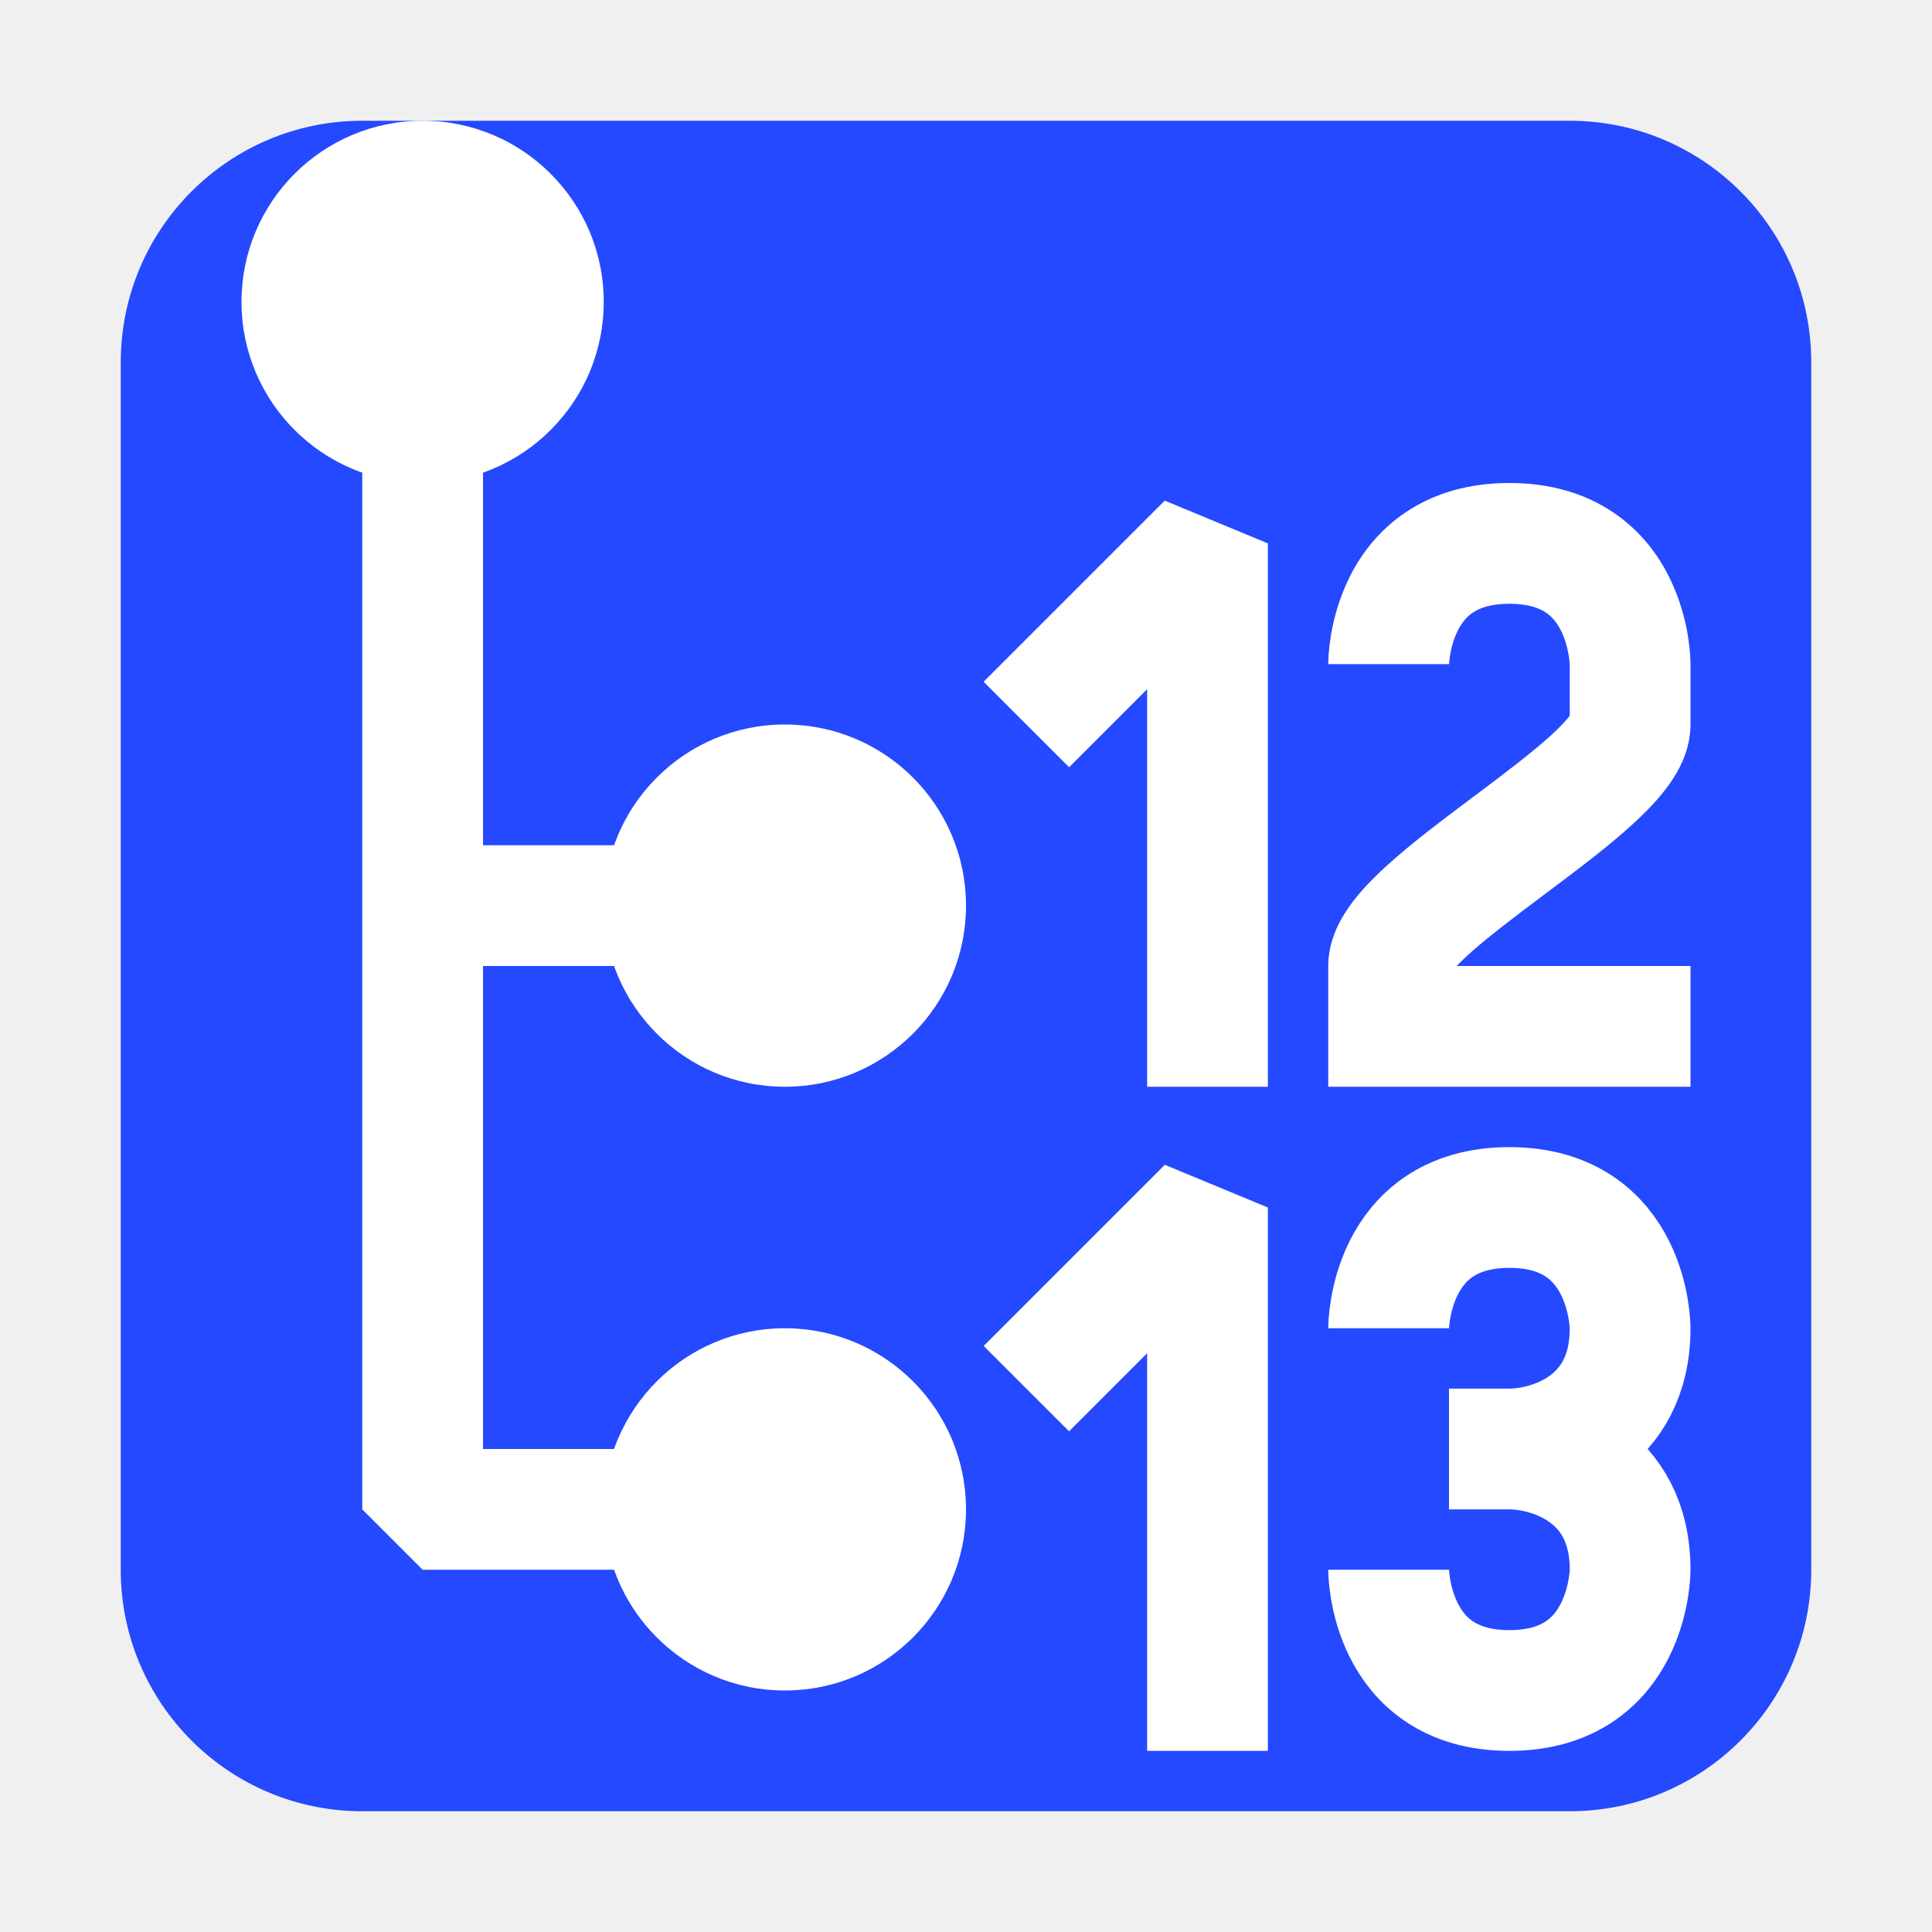
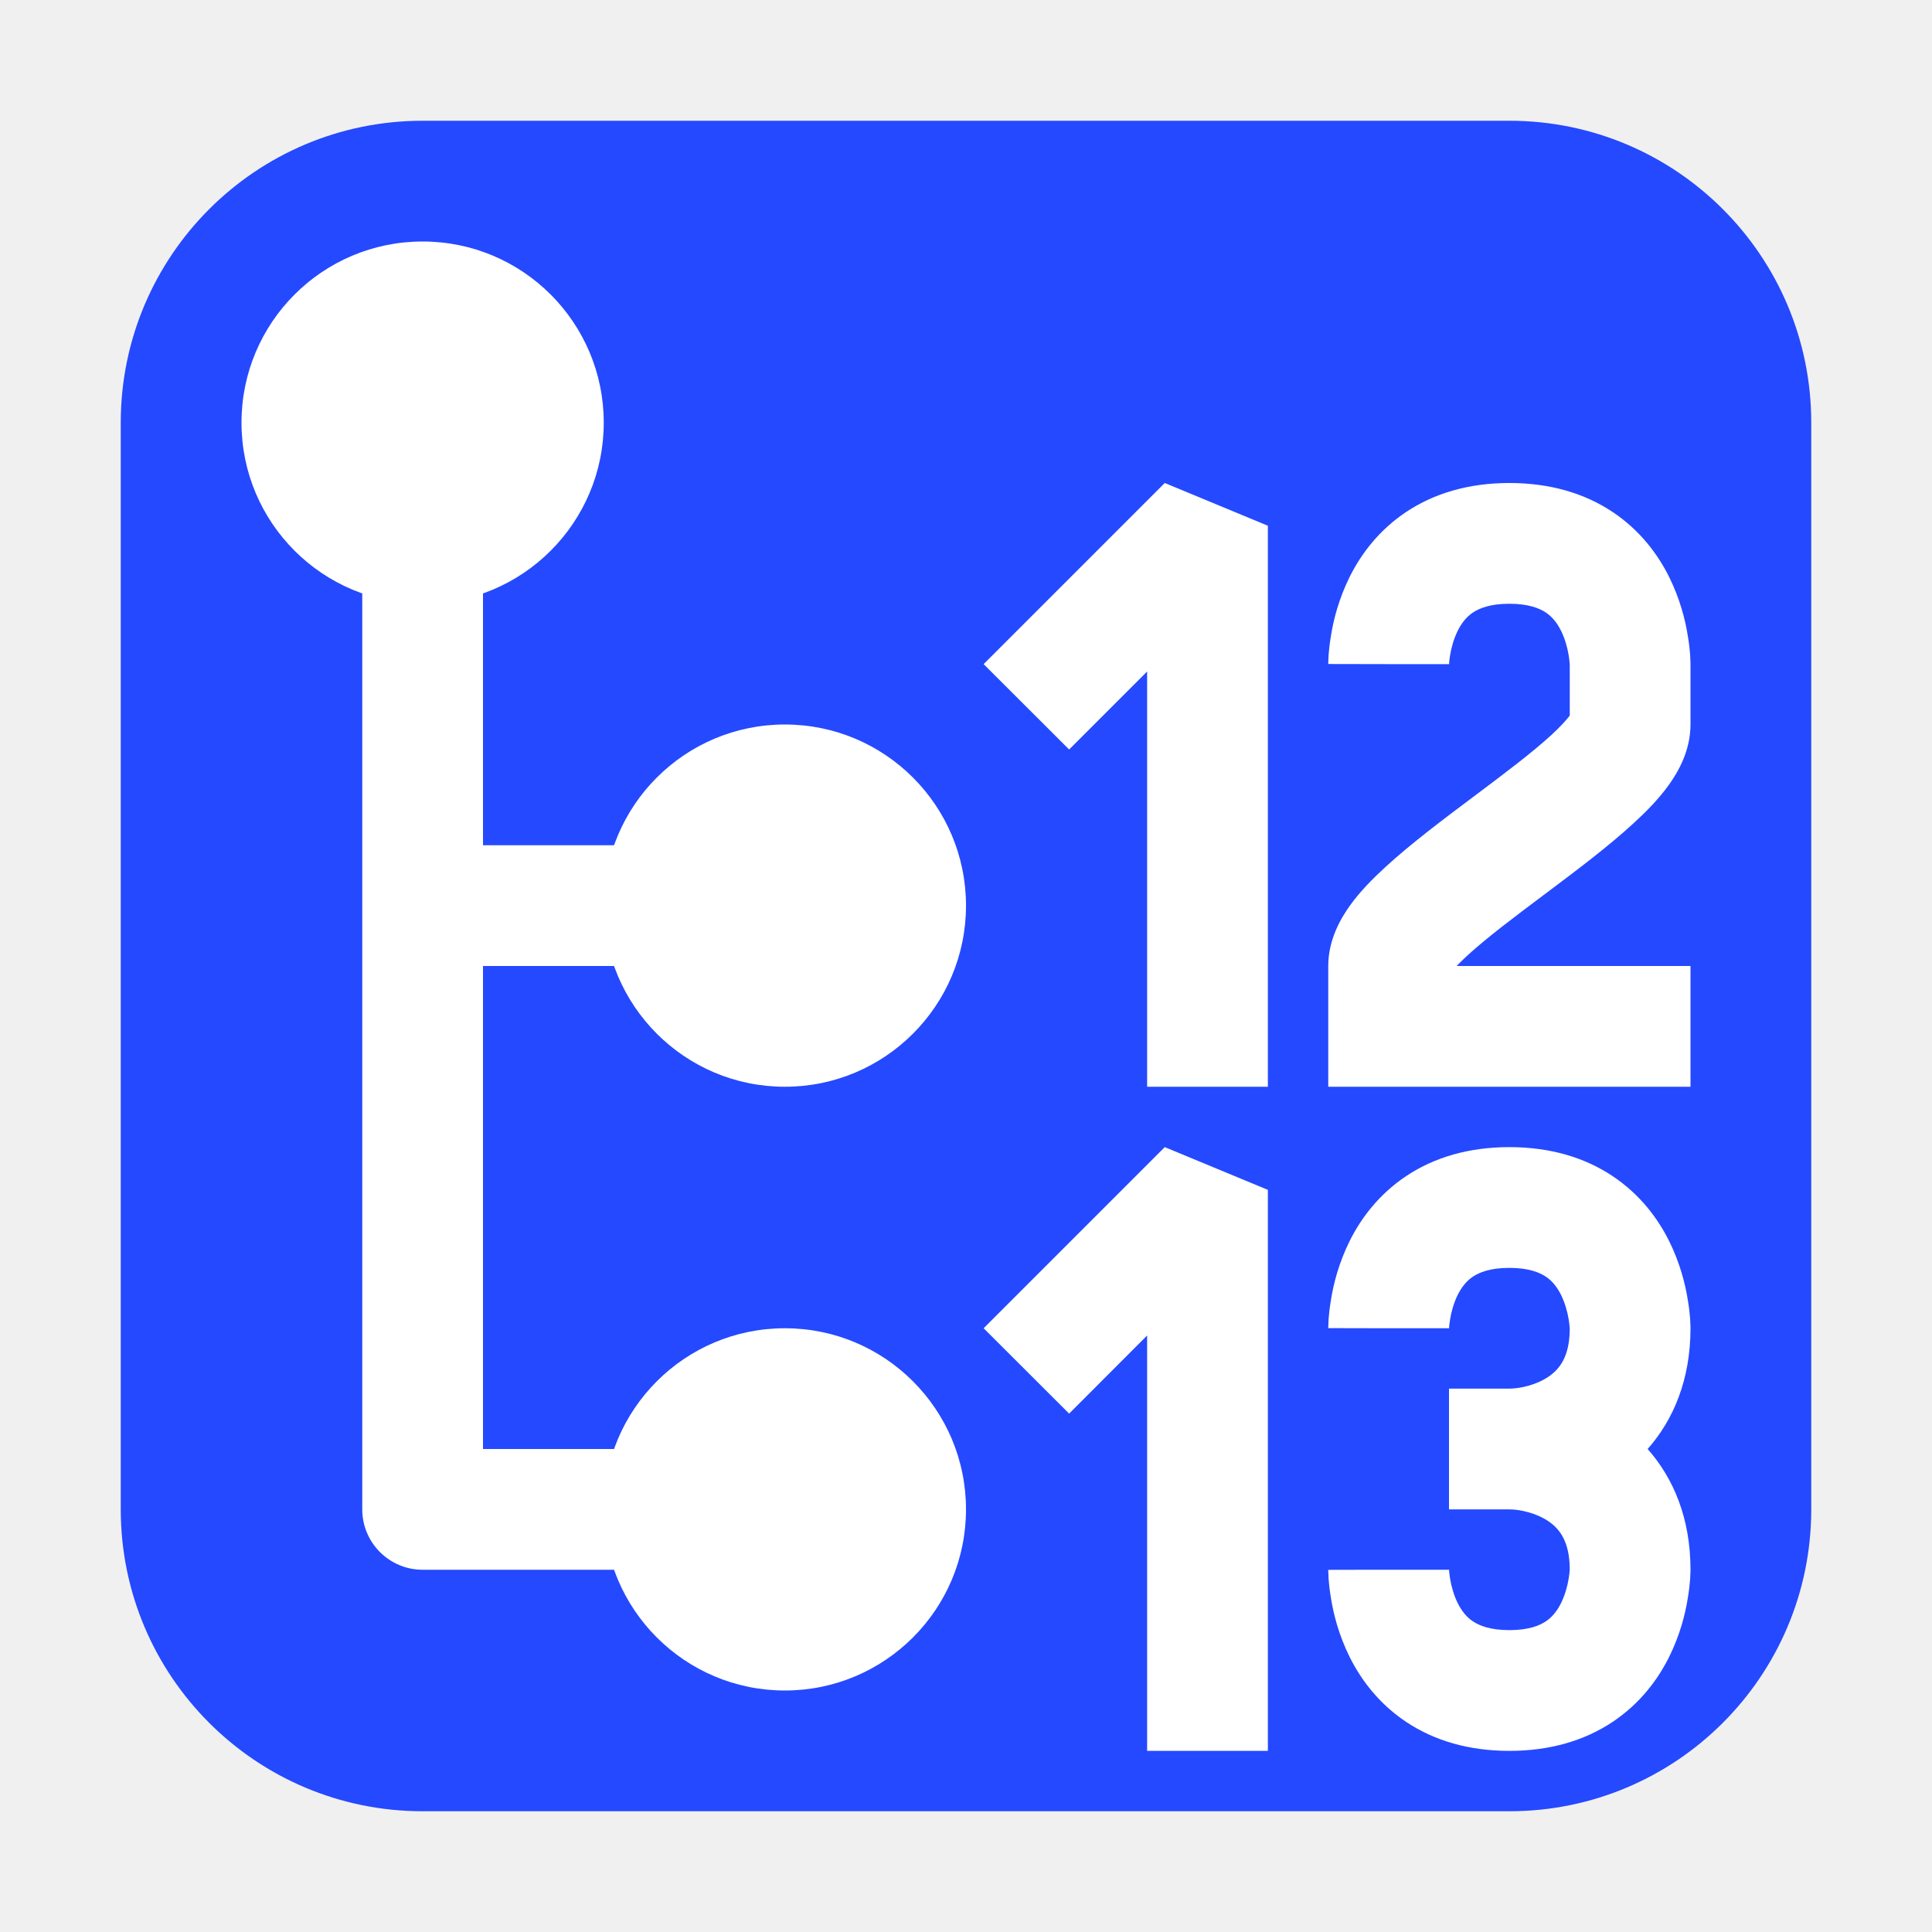
<svg xmlns="http://www.w3.org/2000/svg" width="16" height="16" viewBox="0 0 16 16" fill="none">
-   <rect x="1" y="1" width="14" height="14" rx="2" fill="#2549FF" />
-   <path d="M7.5 12.5H3.5V7.5M3.5 2.5V7.5M7.5 7.5H3.5" stroke="white" stroke-linejoin="bevel" />
-   <circle cx="3.5" cy="2.5" r="1.5" fill="white" />
+   <rect x="1" y="1" width="14" height="14" rx="2.5" fill="#2549FF" />
+   <path d="M3.5 12.5H3C3 12.776 3.224 13 3.5 13V12.5ZM7.5 12.5V12H3.5V12.5V13H7.5V12.5ZM3.5 12.5H4V7.5H3.5H3V12.5H3.5ZM3.5 7.5H4V2.5H3.5H3V7.5H3.5ZM7.5 7.5V7H3.5V7.5V8H7.5V7.5Z" fill="white" />
+   <circle cx="3.5" cy="3.5" r="1.5" fill="white" />
  <circle cx="6.5" cy="7.5" r="1.5" fill="white" />
  <circle cx="6.5" cy="12.5" r="1.5" fill="white" />
-   <path d="M10 4.5H10.5L9.646 4.146L10 4.5ZM11.5 8.5H11V9H11.5V8.5ZM8.5 6L8.854 6.354L10.354 4.854L10 4.5L9.646 4.146L8.146 5.646L8.5 6ZM10 4.5H9.5V9H10H10.5V4.5H10ZM11.5 8H12C12 8.094 11.959 8.129 11.992 8.083C12.018 8.047 12.068 7.991 12.15 7.915C12.316 7.764 12.544 7.592 12.8 7.4C13.044 7.217 13.316 7.014 13.525 6.822C13.63 6.726 13.737 6.617 13.82 6.501C13.896 6.395 14 6.219 14 6H13.5H13C13 5.906 13.041 5.871 13.008 5.917C12.982 5.953 12.932 6.009 12.85 6.085C12.684 6.236 12.456 6.408 12.2 6.6C11.956 6.783 11.684 6.986 11.475 7.178C11.37 7.274 11.263 7.383 11.18 7.499C11.104 7.605 11 7.781 11 8H11.5ZM13.5 6H14C14 5.999 14 5.998 14 5.997C14 5.996 14 5.995 14 5.994C14 5.993 14 5.992 14 5.991C14 5.99 14 5.989 14 5.988C14 5.988 14 5.987 14 5.986C14 5.985 14 5.984 14 5.983C14 5.982 14 5.981 14 5.98C14 5.979 14 5.978 14 5.977C14 5.976 14 5.975 14 5.975C14 5.974 14 5.973 14 5.972C14 5.971 14 5.97 14 5.969C14 5.968 14 5.967 14 5.966C14 5.966 14 5.965 14 5.964C14 5.963 14 5.962 14 5.961C14 5.96 14 5.959 14 5.959C14 5.958 14 5.957 14 5.956C14 5.955 14 5.954 14 5.953C14 5.953 14 5.952 14 5.951C14 5.95 14 5.949 14 5.948C14 5.948 14 5.947 14 5.946C14 5.945 14 5.944 14 5.943C14 5.943 14 5.942 14 5.941C14 5.94 14 5.939 14 5.938C14 5.938 14 5.937 14 5.936C14 5.935 14 5.934 14 5.934C14 5.933 14 5.932 14 5.931C14 5.931 14 5.93 14 5.929C14 5.928 14 5.927 14 5.927C14 5.926 14 5.925 14 5.924C14 5.924 14 5.923 14 5.922C14 5.921 14 5.92 14 5.92C14 5.919 14 5.918 14 5.917C14 5.917 14 5.916 14 5.915C14 5.915 14 5.914 14 5.913C14 5.912 14 5.912 14 5.911C14 5.91 14 5.909 14 5.909C14 5.908 14 5.907 14 5.907C14 5.906 14 5.905 14 5.904C14 5.904 14 5.903 14 5.902C14 5.902 14 5.901 14 5.9C14 5.899 14 5.899 14 5.898C14 5.897 14 5.897 14 5.896C14 5.895 14 5.895 14 5.894C14 5.893 14 5.893 14 5.892C14 5.891 14 5.891 14 5.89C14 5.889 14 5.889 14 5.888C14 5.887 14 5.887 14 5.886C14 5.885 14 5.885 14 5.884C14 5.883 14 5.883 14 5.882C14 5.882 14 5.881 14 5.88C14 5.88 14 5.879 14 5.878C14 5.878 14 5.877 14 5.877C14 5.876 14 5.875 14 5.875C14 5.874 14 5.873 14 5.873C14 5.872 14 5.872 14 5.871C14 5.87 14 5.87 14 5.869C14 5.869 14 5.868 14 5.867C14 5.867 14 5.866 14 5.866C14 5.865 14 5.864 14 5.864C14 5.863 14 5.863 14 5.862C14 5.862 14 5.861 14 5.86C14 5.86 14 5.859 14 5.859C14 5.858 14 5.858 14 5.857C14 5.857 14 5.856 14 5.855C14 5.855 14 5.854 14 5.854C14 5.853 14 5.853 14 5.852C14 5.852 14 5.851 14 5.851C14 5.85 14 5.85 14 5.849C14 5.848 14 5.848 14 5.847C14 5.847 14 5.846 14 5.846C14 5.845 14 5.845 14 5.844C14 5.844 14 5.843 14 5.843C14 5.842 14 5.842 14 5.841C14 5.841 14 5.84 14 5.84C14 5.839 14 5.839 14 5.838C14 5.838 14 5.837 14 5.837C14 5.836 14 5.836 14 5.835C14 5.835 14 5.835 14 5.834C14 5.834 14 5.833 14 5.833C14 5.832 14 5.832 14 5.831C14 5.831 14 5.83 14 5.83C14 5.829 14 5.829 14 5.829C14 5.828 14 5.828 14 5.827C14 5.827 14 5.826 14 5.826C14 5.825 14 5.825 14 5.825C14 5.824 14 5.824 14 5.823C14 5.823 14 5.822 14 5.822C14 5.822 14 5.821 14 5.821C14 5.82 14 5.82 14 5.819C14 5.819 14 5.819 14 5.818C14 5.818 14 5.817 14 5.817C14 5.817 14 5.816 14 5.816C14 5.815 14 5.815 14 5.815C14 5.814 14 5.814 14 5.813C14 5.813 14 5.813 14 5.812C14 5.812 14 5.811 14 5.811C14 5.811 14 5.81 14 5.81C14 5.81 14 5.809 14 5.809C14 5.808 14 5.808 14 5.808C14 5.807 14 5.807 14 5.807C14 5.806 14 5.806 14 5.805C14 5.805 14 5.805 14 5.804C14 5.804 14 5.804 14 5.803C14 5.803 14 5.803 14 5.802C14 5.802 14 5.802 14 5.801C14 5.801 14 5.801 14 5.8C14 5.8 14 5.8 14 5.799C14 5.799 14 5.799 14 5.798C14 5.798 14 5.798 14 5.797C14 5.797 14 5.797 14 5.796C14 5.796 14 5.796 14 5.795C14 5.795 14 5.795 14 5.794C14 5.794 14 5.794 14 5.794C14 5.793 14 5.793 14 5.793C14 5.792 14 5.792 14 5.792C14 5.791 14 5.791 14 5.791C14 5.791 14 5.79 14 5.79C14 5.79 14 5.789 14 5.789C14 5.789 14 5.789 14 5.788C14 5.788 14 5.788 14 5.787C14 5.787 14 5.787 14 5.787C14 5.786 14 5.786 14 5.786C14 5.786 14 5.785 14 5.785C14 5.785 14 5.785 14 5.784C14 5.784 14 5.784 14 5.784C14 5.783 14 5.783 14 5.783C14 5.782 14 5.782 14 5.782C14 5.782 14 5.781 14 5.781C14 5.781 14 5.781 14 5.781C14 5.78 14 5.78 14 5.78C14 5.78 14 5.779 14 5.779C14 5.779 14 5.779 14 5.778C14 5.778 14 5.778 14 5.778C14 5.777 14 5.777 14 5.777C14 5.777 14 5.777 14 5.776C14 5.776 14 5.776 14 5.776C14 5.776 14 5.775 14 5.775C14 5.775 14 5.775 14 5.774C14 5.774 14 5.774 14 5.774C14 5.774 14 5.773 14 5.773C14 5.773 14 5.773 14 5.773C14 5.772 14 5.772 14 5.772C14 5.772 14 5.772 14 5.771C14 5.771 14 5.771 14 5.771C14 5.771 14 5.771 14 5.77C14 5.77 14 5.77 14 5.77C14 5.77 14 5.769 14 5.769C14 5.769 14 5.769 14 5.769C14 5.769 14 5.768 14 5.768C14 5.768 14 5.768 14 5.768C14 5.768 14 5.767 14 5.767C14 5.767 14 5.767 14 5.767C14 5.767 14 5.766 14 5.766C14 5.766 14 5.766 14 5.766C14 5.766 14 5.766 14 5.765C14 5.765 14 5.765 14 5.765C14 5.765 14 5.765 14 5.764C14 5.764 14 5.764 14 5.764C14 5.764 14 5.764 14 5.764C14 5.763 14 5.763 14 5.763C14 5.763 14 5.763 14 5.763C14 5.763 14 5.763 14 5.762C14 5.762 14 5.762 14 5.762C14 5.762 14 5.762 14 5.762C14 5.761 14 5.761 14 5.761C14 5.761 14 5.761 14 5.761C14 5.761 14 5.761 14 5.761C14 5.76 14 5.76 14 5.76C14 5.76 14 5.76 14 5.76C14 5.76 14 5.76 14 5.759C14 5.759 14 5.759 14 5.759C14 5.759 14 5.759 14 5.759C14 5.759 14 5.759 14 5.759C14 5.758 14 5.758 14 5.758C14 5.758 14 5.758 14 5.758C14 5.758 14 5.758 14 5.758C14 5.758 14 5.757 14 5.757C14 5.757 14 5.757 14 5.757C14 5.757 14 5.757 14 5.757C14 5.757 14 5.757 14 5.757C14 5.756 14 5.756 14 5.756C14 5.756 14 5.756 14 5.756C14 5.756 14 5.756 14 5.756C14 5.756 14 5.756 14 5.756C14 5.755 14 5.755 14 5.755C14 5.755 14 5.755 14 5.755C14 5.755 14 5.755 14 5.755C14 5.755 14 5.755 14 5.755C14 5.755 14 5.755 14 5.754C14 5.754 14 5.754 14 5.754C14 5.754 14 5.754 14 5.754C14 5.754 14 5.754 14 5.754C14 5.754 14 5.754 14 5.754C14 5.754 14 5.754 14 5.754C14 5.753 14 5.753 14 5.753C14 5.753 14 5.753 14 5.753C14 5.753 14 5.753 14 5.753C14 5.753 14 5.753 14 5.753C14 5.753 14 5.753 14 5.753C14 5.753 14 5.753 14 5.753C14 5.753 14 5.753 14 5.752C14 5.752 14 5.752 14 5.752C14 5.752 14 5.752 14 5.752C14 5.752 14 5.752 14 5.752C14 5.752 14 5.752 14 5.752C14 5.752 14 5.752 14 5.752C14 5.752 14 5.752 14 5.752C14 5.752 14 5.752 14 5.752C14 5.752 14 5.752 14 5.752C14 5.752 14 5.751 14 5.751C14 5.751 14 5.751 14 5.751C14 5.751 14 5.751 14 5.751C14 5.751 14 5.751 14 5.751C14 5.751 14 5.751 14 5.751C14 5.751 14 5.751 14 5.751C14 5.751 14 5.751 14 5.751C14 5.751 14 5.751 14 5.751C14 5.751 14 5.751 14 5.751C14 5.751 14 5.751 14 5.751C14 5.751 14 5.751 14 5.751C14 5.751 14 5.751 14 5.751C14 5.751 14 5.751 14 5.751C14 5.751 14 5.751 14 5.751C14 5.751 14 5.75 14 5.75C14 5.75 14 5.75 14 5.75C14 5.75 14 5.75 14 5.75C14 5.75 14 5.75 14 5.75C14 5.75 14 5.75 14 5.75C14 5.75 14 5.75 14 5.75C14 5.75 14 5.75 14 5.75C14 5.75 14 5.75 14 5.75C14 5.75 14 5.75 14 5.75C14 5.75 14 5.75 14 5.75C14 5.75 14 5.75 14 5.75C14 5.75 14 5.75 14 5.75C14 5.75 14 5.75 14 5.75C14 5.75 14 5.75 14 5.75C14 5.75 14 5.75 14 5.75C14 5.75 14 5.75 14 5.75C14 5.75 14 5.75 14 5.75C14 5.75 14 5.75 14 5.75C14 5.75 14 5.75 14 5.75C14 5.75 14 5.75 14 5.75C14 5.75 14 5.75 14 5.75C14 5.75 14 5.75 14 5.75C14 5.75 14 5.75 14 5.75C14 5.75 14 5.75 14 5.75C14 5.75 14 5.75 14 5.75C14 5.75 14 5.75 14 5.75C14 5.75 14 5.75 14 5.75C14 5.75 14 5.75 14 5.75C14 5.75 14 5.75 14 5.75C14 5.75 14 5.75 14 5.75C14 5.75 14 5.75 14 5.75C14 5.75 14 5.75 14 5.75C14 5.75 13.5 5.75 13.5 5.75C13.5 5.75 14 5.75 14 5.75C14 5.75 14 5.75 14 5.75C14 5.75 14 5.75 14 5.75C14 5.75 14 5.75 14 5.75C14 5.75 14 5.75 14 5.75C14 5.75 14 5.75 14 5.75C14 5.75 14 5.75 14 5.75C14 5.75 14 5.75 14 5.75C14 5.75 14 5.75 14 5.75C14 5.75 14 5.75 14 5.75C14 5.75 14 5.75 14 5.75C14 5.75 14 5.75 14 5.75C14 5.75 14 5.75 14 5.75C14 5.75 14 5.75 14 5.75C14 5.75 14 5.75 14 5.75C14 5.75 14 5.75 14 5.75C14 5.75 14 5.75 14 5.75C14 5.75 14 5.75 14 5.75C14 5.75 14 5.75 14 5.75C14 5.75 14 5.75 14 5.75C14 5.75 14 5.75 14 5.75C14 5.75 14 5.75 14 5.75C14 5.75 14 5.75 14 5.75C14 5.75 14 5.75 14 5.75C14 5.75 14 5.75 14 5.75C14 5.75 14 5.75 14 5.75C14 5.75 14 5.75 14 5.75C14 5.75 14 5.75 14 5.75C14 5.75 14 5.75 14 5.75C14 5.75 14 5.75 14 5.75C14 5.75 14 5.75 14 5.75C14 5.75 14 5.75 14 5.75C14 5.75 14 5.749 14 5.749C14 5.749 14 5.749 14 5.749C14 5.749 14 5.749 14 5.749C14 5.749 14 5.749 14 5.749C14 5.749 14 5.749 14 5.749C14 5.749 14 5.749 14 5.749C14 5.749 14 5.749 14 5.749C14 5.749 14 5.749 14 5.749C14 5.749 14 5.749 14 5.749C14 5.749 14 5.749 14 5.749C14 5.749 14 5.749 14 5.749C14 5.749 14 5.749 14 5.749C14 5.749 14 5.749 14 5.749C14 5.749 14 5.749 14 5.749C14 5.749 14 5.748 14 5.748C14 5.748 14 5.748 14 5.748C14 5.748 14 5.748 14 5.748C14 5.748 14 5.748 14 5.748C14 5.748 14 5.748 14 5.748C14 5.748 14 5.748 14 5.748C14 5.748 14 5.748 14 5.748C14 5.748 14 5.748 14 5.748C14 5.748 14 5.748 14 5.748C14 5.747 14 5.747 14 5.747C14 5.747 14 5.747 14 5.747C14 5.747 14 5.747 14 5.747C14 5.747 14 5.747 14 5.747C14 5.747 14 5.747 14 5.747C14 5.747 14 5.747 14 5.747C14 5.747 14 5.747 14 5.746C14 5.746 14 5.746 14 5.746C14 5.746 14 5.746 14 5.746C14 5.746 14 5.746 14 5.746C14 5.746 14 5.746 14 5.746C14 5.746 14 5.746 14 5.746C14 5.745 14 5.745 14 5.745C14 5.745 14 5.745 14 5.745C14 5.745 14 5.745 14 5.745C14 5.745 14 5.745 14 5.745C14 5.745 14 5.745 14 5.744C14 5.744 14 5.744 14 5.744C14 5.744 14 5.744 14 5.744C14 5.744 14 5.744 14 5.744C14 5.744 14 5.744 14 5.743C14 5.743 14 5.743 14 5.743C14 5.743 14 5.743 14 5.743C14 5.743 14 5.743 14 5.743C14 5.743 14 5.742 14 5.742C14 5.742 14 5.742 14 5.742C14 5.742 14 5.742 14 5.742C14 5.742 14 5.742 14 5.741C14 5.741 14 5.741 14 5.741C14 5.741 14 5.741 14 5.741C14 5.741 14 5.741 14 5.741C14 5.74 14 5.74 14 5.74C14 5.74 14 5.74 14 5.74C14 5.74 14 5.74 14 5.739C14 5.739 14 5.739 14 5.739C14 5.739 14 5.739 14 5.739C14 5.739 14 5.739 14 5.738C14 5.738 14 5.738 14 5.738C14 5.738 14 5.738 14 5.738C14 5.737 14 5.737 14 5.737C14 5.737 14 5.737 14 5.737C14 5.737 14 5.737 14 5.736C14 5.736 14 5.736 14 5.736C14 5.736 14 5.736 14 5.736C14 5.735 14 5.735 14 5.735C14 5.735 14 5.735 14 5.735C14 5.734 14 5.734 14 5.734C14 5.734 14 5.734 14 5.734C14 5.734 14 5.733 14 5.733C14 5.733 14 5.733 14 5.733C14 5.733 14 5.732 14 5.732C14 5.732 14 5.732 14 5.732C14 5.732 14 5.731 14 5.731C14 5.731 14 5.731 14 5.731C14 5.731 14 5.73 14 5.73C14 5.73 14 5.73 14 5.73C14 5.729 14 5.729 14 5.729C14 5.729 14 5.729 14 5.729C14 5.728 14 5.728 14 5.728C14 5.728 14 5.728 14 5.727C14 5.727 14 5.727 14 5.727C14 5.727 14 5.726 14 5.726C14 5.726 14 5.726 14 5.726C14 5.725 14 5.725 14 5.725C14 5.725 14 5.724 14 5.724C14 5.724 14 5.724 14 5.724C14 5.723 14 5.723 14 5.723C14 5.723 14 5.723 14 5.722C14 5.722 14 5.722 14 5.722C14 5.721 14 5.721 14 5.721C14 5.721 14 5.72 14 5.72C14 5.72 14 5.72 14 5.719C14 5.719 14 5.719 14 5.719C14 5.719 14 5.718 14 5.718C14 5.718 14 5.718 14 5.717C14 5.717 14 5.717 14 5.716C14 5.716 14 5.716 14 5.716C14 5.715 14 5.715 14 5.715C14 5.715 14 5.714 14 5.714C14 5.714 14 5.714 14 5.713C14 5.713 14 5.713 14 5.713C14 5.712 14 5.712 14 5.712C14 5.711 14 5.711 14 5.711C14 5.711 14 5.71 14 5.71C14 5.71 14 5.709 14 5.709C14 5.709 14 5.709 14 5.708C14 5.708 14 5.708 14 5.707C14 5.707 14 5.707 14 5.706C14 5.706 14 5.706 14 5.706C14 5.705 14 5.705 14 5.705C14 5.704 14 5.704 14 5.704C14 5.703 14 5.703 14 5.703C14 5.702 14 5.702 14 5.702C14 5.701 14 5.701 14 5.701C14 5.7 14 5.7 14 5.7C14 5.699 14 5.699 14 5.699C14 5.698 14 5.698 14 5.698C14 5.697 14 5.697 14 5.697C14 5.696 14 5.696 14 5.696C14 5.695 14 5.695 14 5.695C14 5.694 14 5.694 14 5.693C14 5.693 14 5.693 14 5.692C14 5.692 14 5.692 14 5.691C14 5.691 14 5.69 14 5.69C14 5.69 14 5.689 14 5.689C14 5.689 14 5.688 14 5.688C14 5.687 14 5.687 14 5.687C14 5.686 14 5.686 14 5.685C14 5.685 14 5.685 14 5.684C14 5.684 14 5.683 14 5.683C14 5.683 14 5.682 14 5.682C14 5.681 14 5.681 14 5.681C14 5.68 14 5.68 14 5.679C14 5.679 14 5.678 14 5.678C14 5.678 14 5.677 14 5.677C14 5.676 14 5.676 14 5.675C14 5.675 14 5.675 14 5.674C14 5.674 14 5.673 14 5.673C14 5.672 14 5.672 14 5.671C14 5.671 14 5.671 14 5.67C14 5.67 14 5.669 14 5.669C14 5.668 14 5.668 14 5.667C14 5.667 14 5.666 14 5.666C14 5.665 14 5.665 14 5.665C14 5.664 14 5.664 14 5.663C14 5.663 14 5.662 14 5.662C14 5.661 14 5.661 14 5.66C14 5.66 14 5.659 14 5.659C14 5.658 14 5.658 14 5.657C14 5.657 14 5.656 14 5.656C14 5.655 14 5.655 14 5.654C14 5.654 14 5.653 14 5.653C14 5.652 14 5.652 14 5.651C14 5.65 14 5.65 14 5.649C14 5.649 14 5.648 14 5.648C14 5.647 14 5.647 14 5.646C14 5.646 14 5.645 14 5.645C14 5.644 14 5.643 14 5.643C14 5.642 14 5.642 14 5.641C14 5.641 14 5.64 14 5.64C14 5.639 14 5.638 14 5.638C14 5.637 14 5.637 14 5.636C14 5.636 14 5.635 14 5.634C14 5.634 14 5.633 14 5.633C14 5.632 14 5.631 14 5.631C14 5.63 14 5.63 14 5.629C14 5.628 14 5.628 14 5.627C14 5.627 14 5.626 14 5.625C14 5.625 14 5.624 14 5.623C14 5.623 14 5.622 14 5.622C14 5.621 14 5.62 14 5.62C14 5.619 14 5.618 14 5.618C14 5.617 14 5.617 14 5.616C14 5.615 14 5.615 14 5.614C14 5.613 14 5.613 14 5.612C14 5.611 14 5.611 14 5.61C14 5.609 14 5.609 14 5.608C14 5.607 14 5.607 14 5.606C14 5.605 14 5.605 14 5.604C14 5.603 14 5.603 14 5.602C14 5.601 14 5.601 14 5.6C14 5.599 14 5.598 14 5.598C14 5.597 14 5.596 14 5.596C14 5.595 14 5.594 14 5.593C14 5.593 14 5.592 14 5.591C14 5.591 14 5.59 14 5.589C14 5.588 14 5.588 14 5.587C14 5.586 14 5.585 14 5.585C14 5.584 14 5.583 14 5.583C14 5.582 14 5.581 14 5.58C14 5.58 14 5.579 14 5.578C14 5.577 14 5.576 14 5.576C14 5.575 14 5.574 14 5.573C14 5.573 14 5.572 14 5.571C14 5.57 14 5.569 14 5.569C14 5.568 14 5.567 14 5.566C14 5.566 14 5.565 14 5.564C14 5.563 14 5.562 14 5.562C14 5.561 14 5.56 14 5.559C14 5.558 14 5.557 14 5.557C14 5.556 14 5.555 14 5.554C14 5.553 14 5.552 14 5.552C14 5.551 14 5.55 14 5.549C14 5.548 14 5.547 14 5.547C14 5.546 14 5.545 14 5.544C14 5.543 14 5.542 14 5.541C14 5.541 14 5.54 14 5.539C14 5.538 14 5.537 14 5.536C14 5.535 14 5.534 14 5.534C14 5.533 14 5.532 14 5.531C14 5.53 14 5.529 14 5.528C14 5.527 14 5.526 14 5.525C14 5.525 14 5.524 14 5.523C14 5.522 14 5.521 14 5.52C14 5.519 14 5.518 14 5.517C14 5.516 14 5.515 14 5.514C14 5.513 14 5.512 14 5.512C14 5.511 14 5.51 14 5.509C14 5.508 14 5.507 14 5.506C14 5.505 14 5.504 14 5.503C14 5.502 14 5.501 14 5.5H13.5H13C13 5.501 13 5.502 13 5.503C13 5.504 13 5.505 13 5.506C13 5.507 13 5.508 13 5.509C13 5.51 13 5.511 13 5.512C13 5.512 13 5.513 13 5.514C13 5.515 13 5.516 13 5.517C13 5.518 13 5.519 13 5.52C13 5.521 13 5.522 13 5.523C13 5.524 13 5.525 13 5.525C13 5.526 13 5.527 13 5.528C13 5.529 13 5.53 13 5.531C13 5.532 13 5.533 13 5.534C13 5.534 13 5.535 13 5.536C13 5.537 13 5.538 13 5.539C13 5.54 13 5.541 13 5.541C13 5.542 13 5.543 13 5.544C13 5.545 13 5.546 13 5.547C13 5.547 13 5.548 13 5.549C13 5.55 13 5.551 13 5.552C13 5.552 13 5.553 13 5.554C13 5.555 13 5.556 13 5.557C13 5.557 13 5.558 13 5.559C13 5.56 13 5.561 13 5.562C13 5.562 13 5.563 13 5.564C13 5.565 13 5.566 13 5.566C13 5.567 13 5.568 13 5.569C13 5.569 13 5.57 13 5.571C13 5.572 13 5.573 13 5.573C13 5.574 13 5.575 13 5.576C13 5.576 13 5.577 13 5.578C13 5.579 13 5.58 13 5.58C13 5.581 13 5.582 13 5.583C13 5.583 13 5.584 13 5.585C13 5.585 13 5.586 13 5.587C13 5.588 13 5.588 13 5.589C13 5.59 13 5.591 13 5.591C13 5.592 13 5.593 13 5.593C13 5.594 13 5.595 13 5.596C13 5.596 13 5.597 13 5.598C13 5.598 13 5.599 13 5.6C13 5.601 13 5.601 13 5.602C13 5.603 13 5.603 13 5.604C13 5.605 13 5.605 13 5.606C13 5.607 13 5.607 13 5.608C13 5.609 13 5.609 13 5.61C13 5.611 13 5.611 13 5.612C13 5.613 13 5.613 13 5.614C13 5.615 13 5.615 13 5.616C13 5.617 13 5.617 13 5.618C13 5.618 13 5.619 13 5.62C13 5.62 13 5.621 13 5.622C13 5.622 13 5.623 13 5.623C13 5.624 13 5.625 13 5.625C13 5.626 13 5.627 13 5.627C13 5.628 13 5.628 13 5.629C13 5.63 13 5.63 13 5.631C13 5.631 13 5.632 13 5.633C13 5.633 13 5.634 13 5.634C13 5.635 13 5.636 13 5.636C13 5.637 13 5.637 13 5.638C13 5.638 13 5.639 13 5.64C13 5.64 13 5.641 13 5.641C13 5.642 13 5.642 13 5.643C13 5.643 13 5.644 13 5.645C13 5.645 13 5.646 13 5.646C13 5.647 13 5.647 13 5.648C13 5.648 13 5.649 13 5.649C13 5.65 13 5.65 13 5.651C13 5.652 13 5.652 13 5.653C13 5.653 13 5.654 13 5.654C13 5.655 13 5.655 13 5.656C13 5.656 13 5.657 13 5.657C13 5.658 13 5.658 13 5.659C13 5.659 13 5.66 13 5.66C13 5.661 13 5.661 13 5.662C13 5.662 13 5.663 13 5.663C13 5.664 13 5.664 13 5.665C13 5.665 13 5.665 13 5.666C13 5.666 13 5.667 13 5.667C13 5.668 13 5.668 13 5.669C13 5.669 13 5.67 13 5.67C13 5.671 13 5.671 13 5.671C13 5.672 13 5.672 13 5.673C13 5.673 13 5.674 13 5.674C13 5.675 13 5.675 13 5.675C13 5.676 13 5.676 13 5.677C13 5.677 13 5.678 13 5.678C13 5.678 13 5.679 13 5.679C13 5.68 13 5.68 13 5.681C13 5.681 13 5.681 13 5.682C13 5.682 13 5.683 13 5.683C13 5.683 13 5.684 13 5.684C13 5.685 13 5.685 13 5.685C13 5.686 13 5.686 13 5.687C13 5.687 13 5.687 13 5.688C13 5.688 13 5.689 13 5.689C13 5.689 13 5.69 13 5.69C13 5.69 13 5.691 13 5.691C13 5.692 13 5.692 13 5.692C13 5.693 13 5.693 13 5.693C13 5.694 13 5.694 13 5.695C13 5.695 13 5.695 13 5.696C13 5.696 13 5.696 13 5.697C13 5.697 13 5.697 13 5.698C13 5.698 13 5.698 13 5.699C13 5.699 13 5.699 13 5.7C13 5.7 13 5.7 13 5.701C13 5.701 13 5.701 13 5.702C13 5.702 13 5.702 13 5.703C13 5.703 13 5.703 13 5.704C13 5.704 13 5.704 13 5.705C13 5.705 13 5.705 13 5.706C13 5.706 13 5.706 13 5.706C13 5.707 13 5.707 13 5.707C13 5.708 13 5.708 13 5.708C13 5.709 13 5.709 13 5.709C13 5.709 13 5.71 13 5.71C13 5.71 13 5.711 13 5.711C13 5.711 13 5.711 13 5.712C13 5.712 13 5.712 13 5.713C13 5.713 13 5.713 13 5.713C13 5.714 13 5.714 13 5.714C13 5.714 13 5.715 13 5.715C13 5.715 13 5.715 13 5.716C13 5.716 13 5.716 13 5.716C13 5.717 13 5.717 13 5.717C13 5.718 13 5.718 13 5.718C13 5.718 13 5.719 13 5.719C13 5.719 13 5.719 13 5.719C13 5.72 13 5.72 13 5.72C13 5.72 13 5.721 13 5.721C13 5.721 13 5.721 13 5.722C13 5.722 13 5.722 13 5.722C13 5.723 13 5.723 13 5.723C13 5.723 13 5.723 13 5.724C13 5.724 13 5.724 13 5.724C13 5.724 13 5.725 13 5.725C13 5.725 13 5.725 13 5.726C13 5.726 13 5.726 13 5.726C13 5.726 13 5.727 13 5.727C13 5.727 13 5.727 13 5.727C13 5.728 13 5.728 13 5.728C13 5.728 13 5.728 13 5.729C13 5.729 13 5.729 13 5.729C13 5.729 13 5.729 13 5.73C13 5.73 13 5.73 13 5.73C13 5.73 13 5.731 13 5.731C13 5.731 13 5.731 13 5.731C13 5.731 13 5.732 13 5.732C13 5.732 13 5.732 13 5.732C13 5.732 13 5.733 13 5.733C13 5.733 13 5.733 13 5.733C13 5.733 13 5.734 13 5.734C13 5.734 13 5.734 13 5.734C13 5.734 13 5.734 13 5.735C13 5.735 13 5.735 13 5.735C13 5.735 13 5.735 13 5.736C13 5.736 13 5.736 13 5.736C13 5.736 13 5.736 13 5.736C13 5.737 13 5.737 13 5.737C13 5.737 13 5.737 13 5.737C13 5.737 13 5.737 13 5.738C13 5.738 13 5.738 13 5.738C13 5.738 13 5.738 13 5.738C13 5.739 13 5.739 13 5.739C13 5.739 13 5.739 13 5.739C13 5.739 13 5.739 13 5.739C13 5.74 13 5.74 13 5.74C13 5.74 13 5.74 13 5.74C13 5.74 13 5.74 13 5.741C13 5.741 13 5.741 13 5.741C13 5.741 13 5.741 13 5.741C13 5.741 13 5.741 13 5.741C13 5.742 13 5.742 13 5.742C13 5.742 13 5.742 13 5.742C13 5.742 13 5.742 13 5.742C13 5.742 13 5.743 13 5.743C13 5.743 13 5.743 13 5.743C13 5.743 13 5.743 13 5.743C13 5.743 13 5.743 13 5.743C13 5.744 13 5.744 13 5.744C13 5.744 13 5.744 13 5.744C13 5.744 13 5.744 13 5.744C13 5.744 13 5.744 13 5.744C13 5.745 13 5.745 13 5.745C13 5.745 13 5.745 13 5.745C13 5.745 13 5.745 13 5.745C13 5.745 13 5.745 13 5.745C13 5.745 13 5.745 13 5.746C13 5.746 13 5.746 13 5.746C13 5.746 13 5.746 13 5.746C13 5.746 13 5.746 13 5.746C13 5.746 13 5.746 13 5.746C13 5.746 13 5.746 13 5.746C13 5.747 13 5.747 13 5.747C13 5.747 13 5.747 13 5.747C13 5.747 13 5.747 13 5.747C13 5.747 13 5.747 13 5.747C13 5.747 13 5.747 13 5.747C13 5.747 13 5.747 13 5.747C13 5.747 13 5.747 13 5.748C13 5.748 13 5.748 13 5.748C13 5.748 13 5.748 13 5.748C13 5.748 13 5.748 13 5.748C13 5.748 13 5.748 13 5.748C13 5.748 13 5.748 13 5.748C13 5.748 13 5.748 13 5.748C13 5.748 13 5.748 13 5.748C13 5.748 13 5.748 13 5.748C13 5.748 13 5.749 13 5.749C13 5.749 13 5.749 13 5.749C13 5.749 13 5.749 13 5.749C13 5.749 13 5.749 13 5.749C13 5.749 13 5.749 13 5.749C13 5.749 13 5.749 13 5.749C13 5.749 13 5.749 13 5.749C13 5.749 13 5.749 13 5.749C13 5.749 13 5.749 13 5.749C13 5.749 13 5.749 13 5.749C13 5.749 13 5.749 13 5.749C13 5.749 13 5.749 13 5.749C13 5.749 13 5.749 13 5.749C13 5.749 13 5.749 13 5.749C13 5.749 13 5.75 13 5.75C13 5.75 13 5.75 13 5.75C13 5.75 13 5.75 13 5.75C13 5.75 13 5.75 13 5.75C13 5.75 13 5.75 13 5.75C13 5.75 13 5.75 13 5.75C13 5.75 13 5.75 13 5.75C13 5.75 13 5.75 13 5.75C13 5.75 13 5.75 13 5.75C13 5.75 13 5.75 13 5.75C13 5.75 13 5.75 13 5.75C13 5.75 13 5.75 13 5.75C13 5.75 13 5.75 13 5.75C13 5.75 13 5.75 13 5.75C13 5.75 13 5.75 13 5.75C13 5.75 13 5.75 13 5.75C13 5.75 13 5.75 13 5.75C13 5.75 13 5.75 13 5.75C13 5.75 13 5.75 13 5.75C13 5.75 13 5.75 13 5.75C13 5.75 13 5.75 13 5.75C13 5.75 13 5.75 13 5.75C13 5.75 13 5.75 13 5.75C13 5.75 13 5.75 13 5.75C13 5.75 13 5.75 13 5.75C13 5.75 13 5.75 13 5.75C13 5.75 13 5.75 13 5.75C13 5.75 13 5.75 13 5.75C13 5.75 13 5.75 13 5.75C13 5.75 13 5.75 13 5.75C13 5.75 13 5.75 13 5.75C13 5.75 13 5.75 13 5.75C13 5.75 13.5 5.75 13.5 5.75C13.5 5.75 13 5.75 13 5.75C13 5.75 13 5.75 13 5.75C13 5.75 13 5.75 13 5.75C13 5.75 13 5.75 13 5.75C13 5.75 13 5.75 13 5.75C13 5.75 13 5.75 13 5.75C13 5.75 13 5.75 13 5.75C13 5.75 13 5.75 13 5.75C13 5.75 13 5.75 13 5.75C13 5.75 13 5.75 13 5.75C13 5.75 13 5.75 13 5.75C13 5.75 13 5.75 13 5.75C13 5.75 13 5.75 13 5.75C13 5.75 13 5.75 13 5.75C13 5.75 13 5.75 13 5.75C13 5.75 13 5.75 13 5.75C13 5.75 13 5.75 13 5.75C13 5.75 13 5.75 13 5.75C13 5.75 13 5.75 13 5.75C13 5.75 13 5.75 13 5.75C13 5.75 13 5.75 13 5.75C13 5.75 13 5.75 13 5.75C13 5.75 13 5.75 13 5.75C13 5.75 13 5.75 13 5.75C13 5.75 13 5.75 13 5.75C13 5.75 13 5.75 13 5.75C13 5.75 13 5.75 13 5.75C13 5.75 13 5.75 13 5.75C13 5.75 13 5.75 13 5.75C13 5.75 13 5.75 13 5.75C13 5.75 13 5.75 13 5.75C13 5.75 13 5.75 13 5.75C13 5.75 13 5.751 13 5.751C13 5.751 13 5.751 13 5.751C13 5.751 13 5.751 13 5.751C13 5.751 13 5.751 13 5.751C13 5.751 13 5.751 13 5.751C13 5.751 13 5.751 13 5.751C13 5.751 13 5.751 13 5.751C13 5.751 13 5.751 13 5.751C13 5.751 13 5.751 13 5.751C13 5.751 13 5.751 13 5.751C13 5.751 13 5.751 13 5.751C13 5.751 13 5.751 13 5.751C13 5.751 13 5.751 13 5.751C13 5.751 13 5.751 13 5.751C13 5.751 13 5.752 13 5.752C13 5.752 13 5.752 13 5.752C13 5.752 13 5.752 13 5.752C13 5.752 13 5.752 13 5.752C13 5.752 13 5.752 13 5.752C13 5.752 13 5.752 13 5.752C13 5.752 13 5.752 13 5.752C13 5.752 13 5.752 13 5.752C13 5.752 13 5.752 13 5.752C13 5.753 13 5.753 13 5.753C13 5.753 13 5.753 13 5.753C13 5.753 13 5.753 13 5.753C13 5.753 13 5.753 13 5.753C13 5.753 13 5.753 13 5.753C13 5.753 13 5.753 13 5.753C13 5.753 13 5.753 13 5.754C13 5.754 13 5.754 13 5.754C13 5.754 13 5.754 13 5.754C13 5.754 13 5.754 13 5.754C13 5.754 13 5.754 13 5.754C13 5.754 13 5.754 13 5.754C13 5.755 13 5.755 13 5.755C13 5.755 13 5.755 13 5.755C13 5.755 13 5.755 13 5.755C13 5.755 13 5.755 13 5.755C13 5.755 13 5.755 13 5.756C13 5.756 13 5.756 13 5.756C13 5.756 13 5.756 13 5.756C13 5.756 13 5.756 13 5.756C13 5.756 13 5.756 13 5.757C13 5.757 13 5.757 13 5.757C13 5.757 13 5.757 13 5.757C13 5.757 13 5.757 13 5.757C13 5.757 13 5.758 13 5.758C13 5.758 13 5.758 13 5.758C13 5.758 13 5.758 13 5.758C13 5.758 13 5.758 13 5.759C13 5.759 13 5.759 13 5.759C13 5.759 13 5.759 13 5.759C13 5.759 13 5.759 13 5.759C13 5.76 13 5.76 13 5.76C13 5.76 13 5.76 13 5.76C13 5.76 13 5.76 13 5.761C13 5.761 13 5.761 13 5.761C13 5.761 13 5.761 13 5.761C13 5.761 13 5.761 13 5.762C13 5.762 13 5.762 13 5.762C13 5.762 13 5.762 13 5.762C13 5.763 13 5.763 13 5.763C13 5.763 13 5.763 13 5.763C13 5.763 13 5.763 13 5.764C13 5.764 13 5.764 13 5.764C13 5.764 13 5.764 13 5.764C13 5.765 13 5.765 13 5.765C13 5.765 13 5.765 13 5.765C13 5.766 13 5.766 13 5.766C13 5.766 13 5.766 13 5.766C13 5.766 13 5.767 13 5.767C13 5.767 13 5.767 13 5.767C13 5.767 13 5.768 13 5.768C13 5.768 13 5.768 13 5.768C13 5.768 13 5.769 13 5.769C13 5.769 13 5.769 13 5.769C13 5.769 13 5.77 13 5.77C13 5.77 13 5.77 13 5.77C13 5.771 13 5.771 13 5.771C13 5.771 13 5.771 13 5.771C13 5.772 13 5.772 13 5.772C13 5.772 13 5.772 13 5.773C13 5.773 13 5.773 13 5.773C13 5.773 13 5.774 13 5.774C13 5.774 13 5.774 13 5.774C13 5.775 13 5.775 13 5.775C13 5.775 13 5.776 13 5.776C13 5.776 13 5.776 13 5.776C13 5.777 13 5.777 13 5.777C13 5.777 13 5.777 13 5.778C13 5.778 13 5.778 13 5.778C13 5.779 13 5.779 13 5.779C13 5.779 13 5.78 13 5.78C13 5.78 13 5.78 13 5.781C13 5.781 13 5.781 13 5.781C13 5.781 13 5.782 13 5.782C13 5.782 13 5.782 13 5.783C13 5.783 13 5.783 13 5.784C13 5.784 13 5.784 13 5.784C13 5.785 13 5.785 13 5.785C13 5.785 13 5.786 13 5.786C13 5.786 13 5.786 13 5.787C13 5.787 13 5.787 13 5.787C13 5.788 13 5.788 13 5.788C13 5.789 13 5.789 13 5.789C13 5.789 13 5.79 13 5.79C13 5.79 13 5.791 13 5.791C13 5.791 13 5.791 13 5.792C13 5.792 13 5.792 13 5.793C13 5.793 13 5.793 13 5.794C13 5.794 13 5.794 13 5.794C13 5.795 13 5.795 13 5.795C13 5.796 13 5.796 13 5.796C13 5.797 13 5.797 13 5.797C13 5.798 13 5.798 13 5.798C13 5.799 13 5.799 13 5.799C13 5.8 13 5.8 13 5.8C13 5.801 13 5.801 13 5.801C13 5.802 13 5.802 13 5.802C13 5.803 13 5.803 13 5.803C13 5.804 13 5.804 13 5.804C13 5.805 13 5.805 13 5.805C13 5.806 13 5.806 13 5.807C13 5.807 13 5.807 13 5.808C13 5.808 13 5.808 13 5.809C13 5.809 13 5.81 13 5.81C13 5.81 13 5.811 13 5.811C13 5.811 13 5.812 13 5.812C13 5.813 13 5.813 13 5.813C13 5.814 13 5.814 13 5.815C13 5.815 13 5.815 13 5.816C13 5.816 13 5.817 13 5.817C13 5.817 13 5.818 13 5.818C13 5.819 13 5.819 13 5.819C13 5.82 13 5.82 13 5.821C13 5.821 13 5.822 13 5.822C13 5.822 13 5.823 13 5.823C13 5.824 13 5.824 13 5.825C13 5.825 13 5.825 13 5.826C13 5.826 13 5.827 13 5.827C13 5.828 13 5.828 13 5.829C13 5.829 13 5.829 13 5.83C13 5.83 13 5.831 13 5.831C13 5.832 13 5.832 13 5.833C13 5.833 13 5.834 13 5.834C13 5.835 13 5.835 13 5.835C13 5.836 13 5.836 13 5.837C13 5.837 13 5.838 13 5.838C13 5.839 13 5.839 13 5.84C13 5.84 13 5.841 13 5.841C13 5.842 13 5.842 13 5.843C13 5.843 13 5.844 13 5.844C13 5.845 13 5.845 13 5.846C13 5.846 13 5.847 13 5.847C13 5.848 13 5.848 13 5.849C13 5.85 13 5.85 13 5.851C13 5.851 13 5.852 13 5.852C13 5.853 13 5.853 13 5.854C13 5.854 13 5.855 13 5.855C13 5.856 13 5.857 13 5.857C13 5.858 13 5.858 13 5.859C13 5.859 13 5.86 13 5.86C13 5.861 13 5.862 13 5.862C13 5.863 13 5.863 13 5.864C13 5.864 13 5.865 13 5.866C13 5.866 13 5.867 13 5.867C13 5.868 13 5.869 13 5.869C13 5.87 13 5.87 13 5.871C13 5.872 13 5.872 13 5.873C13 5.873 13 5.874 13 5.875C13 5.875 13 5.876 13 5.877C13 5.877 13 5.878 13 5.878C13 5.879 13 5.88 13 5.88C13 5.881 13 5.882 13 5.882C13 5.883 13 5.883 13 5.884C13 5.885 13 5.885 13 5.886C13 5.887 13 5.887 13 5.888C13 5.889 13 5.889 13 5.89C13 5.891 13 5.891 13 5.892C13 5.893 13 5.893 13 5.894C13 5.895 13 5.895 13 5.896C13 5.897 13 5.897 13 5.898C13 5.899 13 5.899 13 5.9C13 5.901 13 5.902 13 5.902C13 5.903 13 5.904 13 5.904C13 5.905 13 5.906 13 5.907C13 5.907 13 5.908 13 5.909C13 5.909 13 5.91 13 5.911C13 5.912 13 5.912 13 5.913C13 5.914 13 5.915 13 5.915C13 5.916 13 5.917 13 5.917C13 5.918 13 5.919 13 5.92C13 5.92 13 5.921 13 5.922C13 5.923 13 5.924 13 5.924C13 5.925 13 5.926 13 5.927C13 5.927 13 5.928 13 5.929C13 5.93 13 5.931 13 5.931C13 5.932 13 5.933 13 5.934C13 5.934 13 5.935 13 5.936C13 5.937 13 5.938 13 5.938C13 5.939 13 5.94 13 5.941C13 5.942 13 5.943 13 5.943C13 5.944 13 5.945 13 5.946C13 5.947 13 5.948 13 5.948C13 5.949 13 5.95 13 5.951C13 5.952 13 5.953 13 5.953C13 5.954 13 5.955 13 5.956C13 5.957 13 5.958 13 5.959C13 5.959 13 5.96 13 5.961C13 5.962 13 5.963 13 5.964C13 5.965 13 5.966 13 5.966C13 5.967 13 5.968 13 5.969C13 5.97 13 5.971 13 5.972C13 5.973 13 5.974 13 5.975C13 5.975 13 5.976 13 5.977C13 5.978 13 5.979 13 5.98C13 5.981 13 5.982 13 5.983C13 5.984 13 5.985 13 5.986C13 5.987 13 5.988 13 5.988C13 5.989 13 5.99 13 5.991C13 5.992 13 5.993 13 5.994C13 5.995 13 5.996 13 5.997C13 5.998 13 5.999 13 6H13.5ZM13.5 5.5C14 5.5 14 5.5 14 5.5C14 5.499 14 5.499 14 5.499C14 5.499 14 5.498 14 5.498C14 5.497 14 5.496 14 5.495C14 5.493 14 5.491 14 5.489C14 5.484 14 5.479 13.999 5.472C13.999 5.459 13.998 5.442 13.997 5.421C13.994 5.381 13.988 5.326 13.978 5.262C13.957 5.135 13.913 4.959 13.822 4.776C13.73 4.592 13.584 4.393 13.355 4.24C13.124 4.086 12.838 4 12.5 4V4.5V5C12.662 5 12.751 5.039 12.801 5.072C12.854 5.107 12.895 5.158 12.928 5.224C12.962 5.291 12.981 5.365 12.991 5.426C12.996 5.455 12.998 5.479 12.999 5.493C13 5.5 13 5.504 13 5.505C13 5.506 13 5.506 13 5.505C13 5.505 13 5.504 13 5.503C13 5.503 13 5.502 13 5.502C13 5.502 13 5.501 13 5.501C13 5.501 13 5.501 13 5.5C13 5.5 13 5.5 13.5 5.5ZM12.5 4.5V4C12.162 4 11.876 4.086 11.645 4.24C11.416 4.393 11.27 4.592 11.178 4.776C11.087 4.959 11.043 5.135 11.022 5.262C11.012 5.326 11.006 5.381 11.003 5.421C11.002 5.442 11.001 5.459 11.001 5.472C11 5.479 11 5.484 11 5.489C11 5.491 11 5.493 11 5.495C11 5.496 11 5.497 11 5.498C11 5.498 11 5.499 11 5.499C11 5.499 11 5.499 11 5.5C11 5.5 11 5.5 11.5 5.5C12 5.5 12 5.5 12 5.5C12 5.501 12 5.501 12 5.501C12 5.501 12 5.502 12 5.502C12 5.502 12 5.503 12 5.503C12 5.504 12 5.505 12 5.505C12 5.506 12 5.506 12 5.505C12 5.504 12 5.5 12.001 5.493C12.002 5.479 12.004 5.455 12.009 5.426C12.019 5.365 12.038 5.291 12.072 5.224C12.105 5.158 12.146 5.107 12.199 5.072C12.249 5.039 12.338 5 12.5 5V4.5ZM11.5 8.5H12V8H11.5H11V8.5H11.5ZM11.5 8.5V9H14V8.5V8H11.5V8.5Z" fill="white" />
-   <path d="M8.5 11.5L10 10V14.5M11.5 11C11.5 11 11.5 10 12.5 10C13.5 10 13.5 11 13.5 11C13.5 11.8 12.833 12 12.5 12M11.5 13C11.5 13 11.5 14 12.5 14C13.5 14 13.5 13 13.5 13C13.5 12.2 12.833 12 12.5 12M12.5 12H12" stroke="white" stroke-linejoin="bevel" />
+   <path d="M10.5 4.354V9H9.5V5.561L8.854 6.207L8.146 5.5L9.646 4L10.5 4.354Z" fill="white" />
+   <path d="M14 6C14 6.219 13.896 6.395 13.82 6.501C13.737 6.617 13.63 6.725 13.525 6.821C13.316 7.013 13.043 7.218 12.8 7.4C12.544 7.592 12.316 7.763 12.15 7.915C12.116 7.947 12.087 7.975 12.063 8H14V9H11V8C11 7.781 11.104 7.605 11.18 7.499C11.263 7.383 11.37 7.275 11.475 7.179C11.684 6.987 11.957 6.782 12.2 6.6C12.456 6.408 12.684 6.237 12.85 6.085C12.925 6.015 12.973 5.962 13 5.926V5.506L12.999 5.492C12.998 5.478 12.996 5.455 12.991 5.426C12.981 5.365 12.961 5.291 12.928 5.224C12.895 5.158 12.854 5.107 12.801 5.072C12.751 5.039 12.662 5 12.5 5C12.338 5 12.249 5.039 12.199 5.072C12.146 5.107 12.105 5.158 12.072 5.224C12.039 5.291 12.019 5.365 12.009 5.426C12.004 5.455 12.002 5.478 12.001 5.492L12 5.506V5.5H11.5L11 5.499V5.489C11 5.485 11.001 5.478 11.001 5.472C11.001 5.459 11.002 5.442 11.003 5.422C11.006 5.381 11.012 5.326 11.023 5.262C11.043 5.135 11.087 4.959 11.178 4.776C11.27 4.592 11.416 4.393 11.645 4.24C11.876 4.086 12.162 4 12.5 4C12.838 4 13.124 4.086 13.355 4.24C13.584 4.393 13.73 4.592 13.822 4.776C13.913 4.959 13.957 5.135 13.977 5.262C13.988 5.326 13.994 5.381 13.997 5.422C13.998 5.442 13.999 5.459 13.999 5.472C13.999 5.478 14 5.485 14 5.489V5.499V6Z" fill="white" />
+   <path d="M10.5 9.854L10.5 14.5H9.5L9.5 11.06L8.854 11.707L8.146 11L9.646 9.5L10.5 9.854Z" fill="white" />
+   <path d="M12.5 9.5C12.838 9.5 13.124 9.586 13.355 9.74C13.584 9.893 13.73 10.092 13.822 10.276C13.913 10.459 13.957 10.635 13.977 10.762C13.988 10.826 13.994 10.881 13.997 10.922C13.998 10.942 13.999 10.959 13.999 10.972C13.999 10.978 14 10.985 14 10.989V10.999C14 11.425 13.859 11.758 13.645 12C13.859 12.242 14 12.574 14 13V13.011C14 13.015 13.999 13.022 13.999 13.028C13.999 13.041 13.998 13.058 13.997 13.078C13.994 13.119 13.988 13.174 13.977 13.238C13.957 13.365 13.913 13.541 13.822 13.724C13.73 13.908 13.584 14.107 13.355 14.26C13.124 14.414 12.838 14.5 12.5 14.5C12.162 14.5 11.876 14.414 11.645 14.26C11.416 14.107 11.27 13.908 11.178 13.724C11.087 13.541 11.043 13.365 11.023 13.238C11.012 13.174 11.006 13.119 11.003 13.078C11.002 13.058 11.001 13.041 11.001 13.028C11.001 13.022 11 13.015 11 13.011V13.001C11 13.001 11 13 11.5 13H12V12.997L12.001 13.008C12.002 13.022 12.004 13.045 12.009 13.074C12.019 13.135 12.039 13.209 12.072 13.276C12.105 13.342 12.146 13.393 12.199 13.428C12.249 13.461 12.338 13.5 12.5 13.5C12.662 13.5 12.751 13.461 12.801 13.428C12.854 13.393 12.895 13.342 12.928 13.276C12.961 13.209 12.981 13.135 12.991 13.074C12.996 13.045 12.998 13.022 12.999 13.008C12.999 13.005 13 13 13 13C13 12.763 12.913 12.663 12.833 12.605C12.728 12.53 12.587 12.5 12.5 12.5H12V11.5H12.5C12.587 11.5 12.728 11.47 12.833 11.395C12.912 11.338 12.999 11.239 13 11.006L12.999 10.992C12.998 10.978 12.996 10.955 12.991 10.926C12.981 10.865 12.961 10.791 12.928 10.724C12.895 10.658 12.854 10.607 12.801 10.572C12.751 10.539 12.662 10.5 12.5 10.5C12.338 10.5 12.249 10.539 12.199 10.572C12.146 10.607 12.105 10.658 12.072 10.724C12.039 10.791 12.019 10.865 12.009 10.926C12.004 10.955 12.002 10.978 12.001 10.992L12 11.006V11H11.5L11 10.999V10.989C11 10.985 11.001 10.978 11.001 10.972C11.001 10.959 11.002 10.942 11.003 10.922C11.006 10.881 11.012 10.826 11.023 10.762C11.043 10.635 11.087 10.459 11.178 10.276C11.27 10.092 11.416 9.893 11.645 9.74C11.876 9.586 12.162 9.5 12.5 9.5Z" fill="white" />
</svg>
